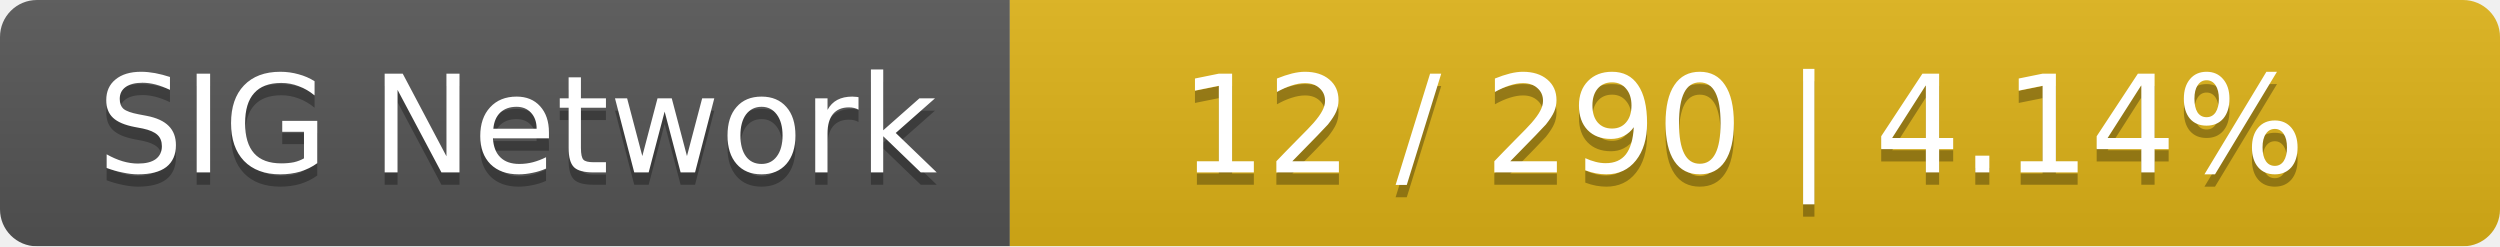
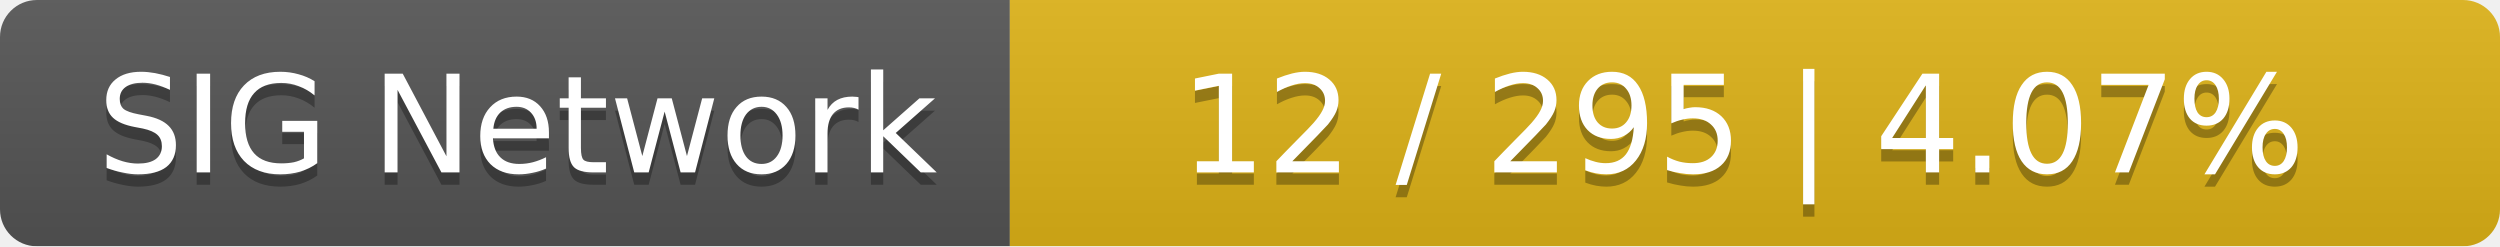
<svg xmlns="http://www.w3.org/2000/svg" width="203" height="20">
  <linearGradient id="smooth" x2="0" y2="100%">
    <stop offset="0" stop-color="#bbb" stop-opacity=".1" />
    <stop offset="1" stop-opacity=".1" />
  </linearGradient>
  <mask id="round">
    <rect width="203" height="20" rx="3" fill="#fff" />
  </mask>
  <g mask="url(#round)">
    <rect width="82" height="20" fill="#555" />
    <rect x="82" width="121" height="20" fill="#dfb317" />
    <rect width="203" height="20" fill="url(#smooth)" />
  </g>
  <g fill="#fff" text-anchor="middle" font-family="DejaVu Sans,Verdana,Geneva,sans-serif" font-size="11">
    <text x="42" y="15" fill="#010101" fill-opacity=".3">SIG Network</text>
    <text x="42" y="14">SIG Network</text>
-     <text x="141.5" y="15" fill="#010101" fill-opacity=".3">12 / 290    |    4.14%</text>
-     <text x="141.5" y="14">12 / 290    |    4.14%</text>
+     <text x="141.5" y="15" fill="#010101" fill-opacity=".3">12 / 295    |    4.07%</text>
+     <text x="141.5" y="14">12 / 295    |    4.07%</text>
  </g>
</svg>
